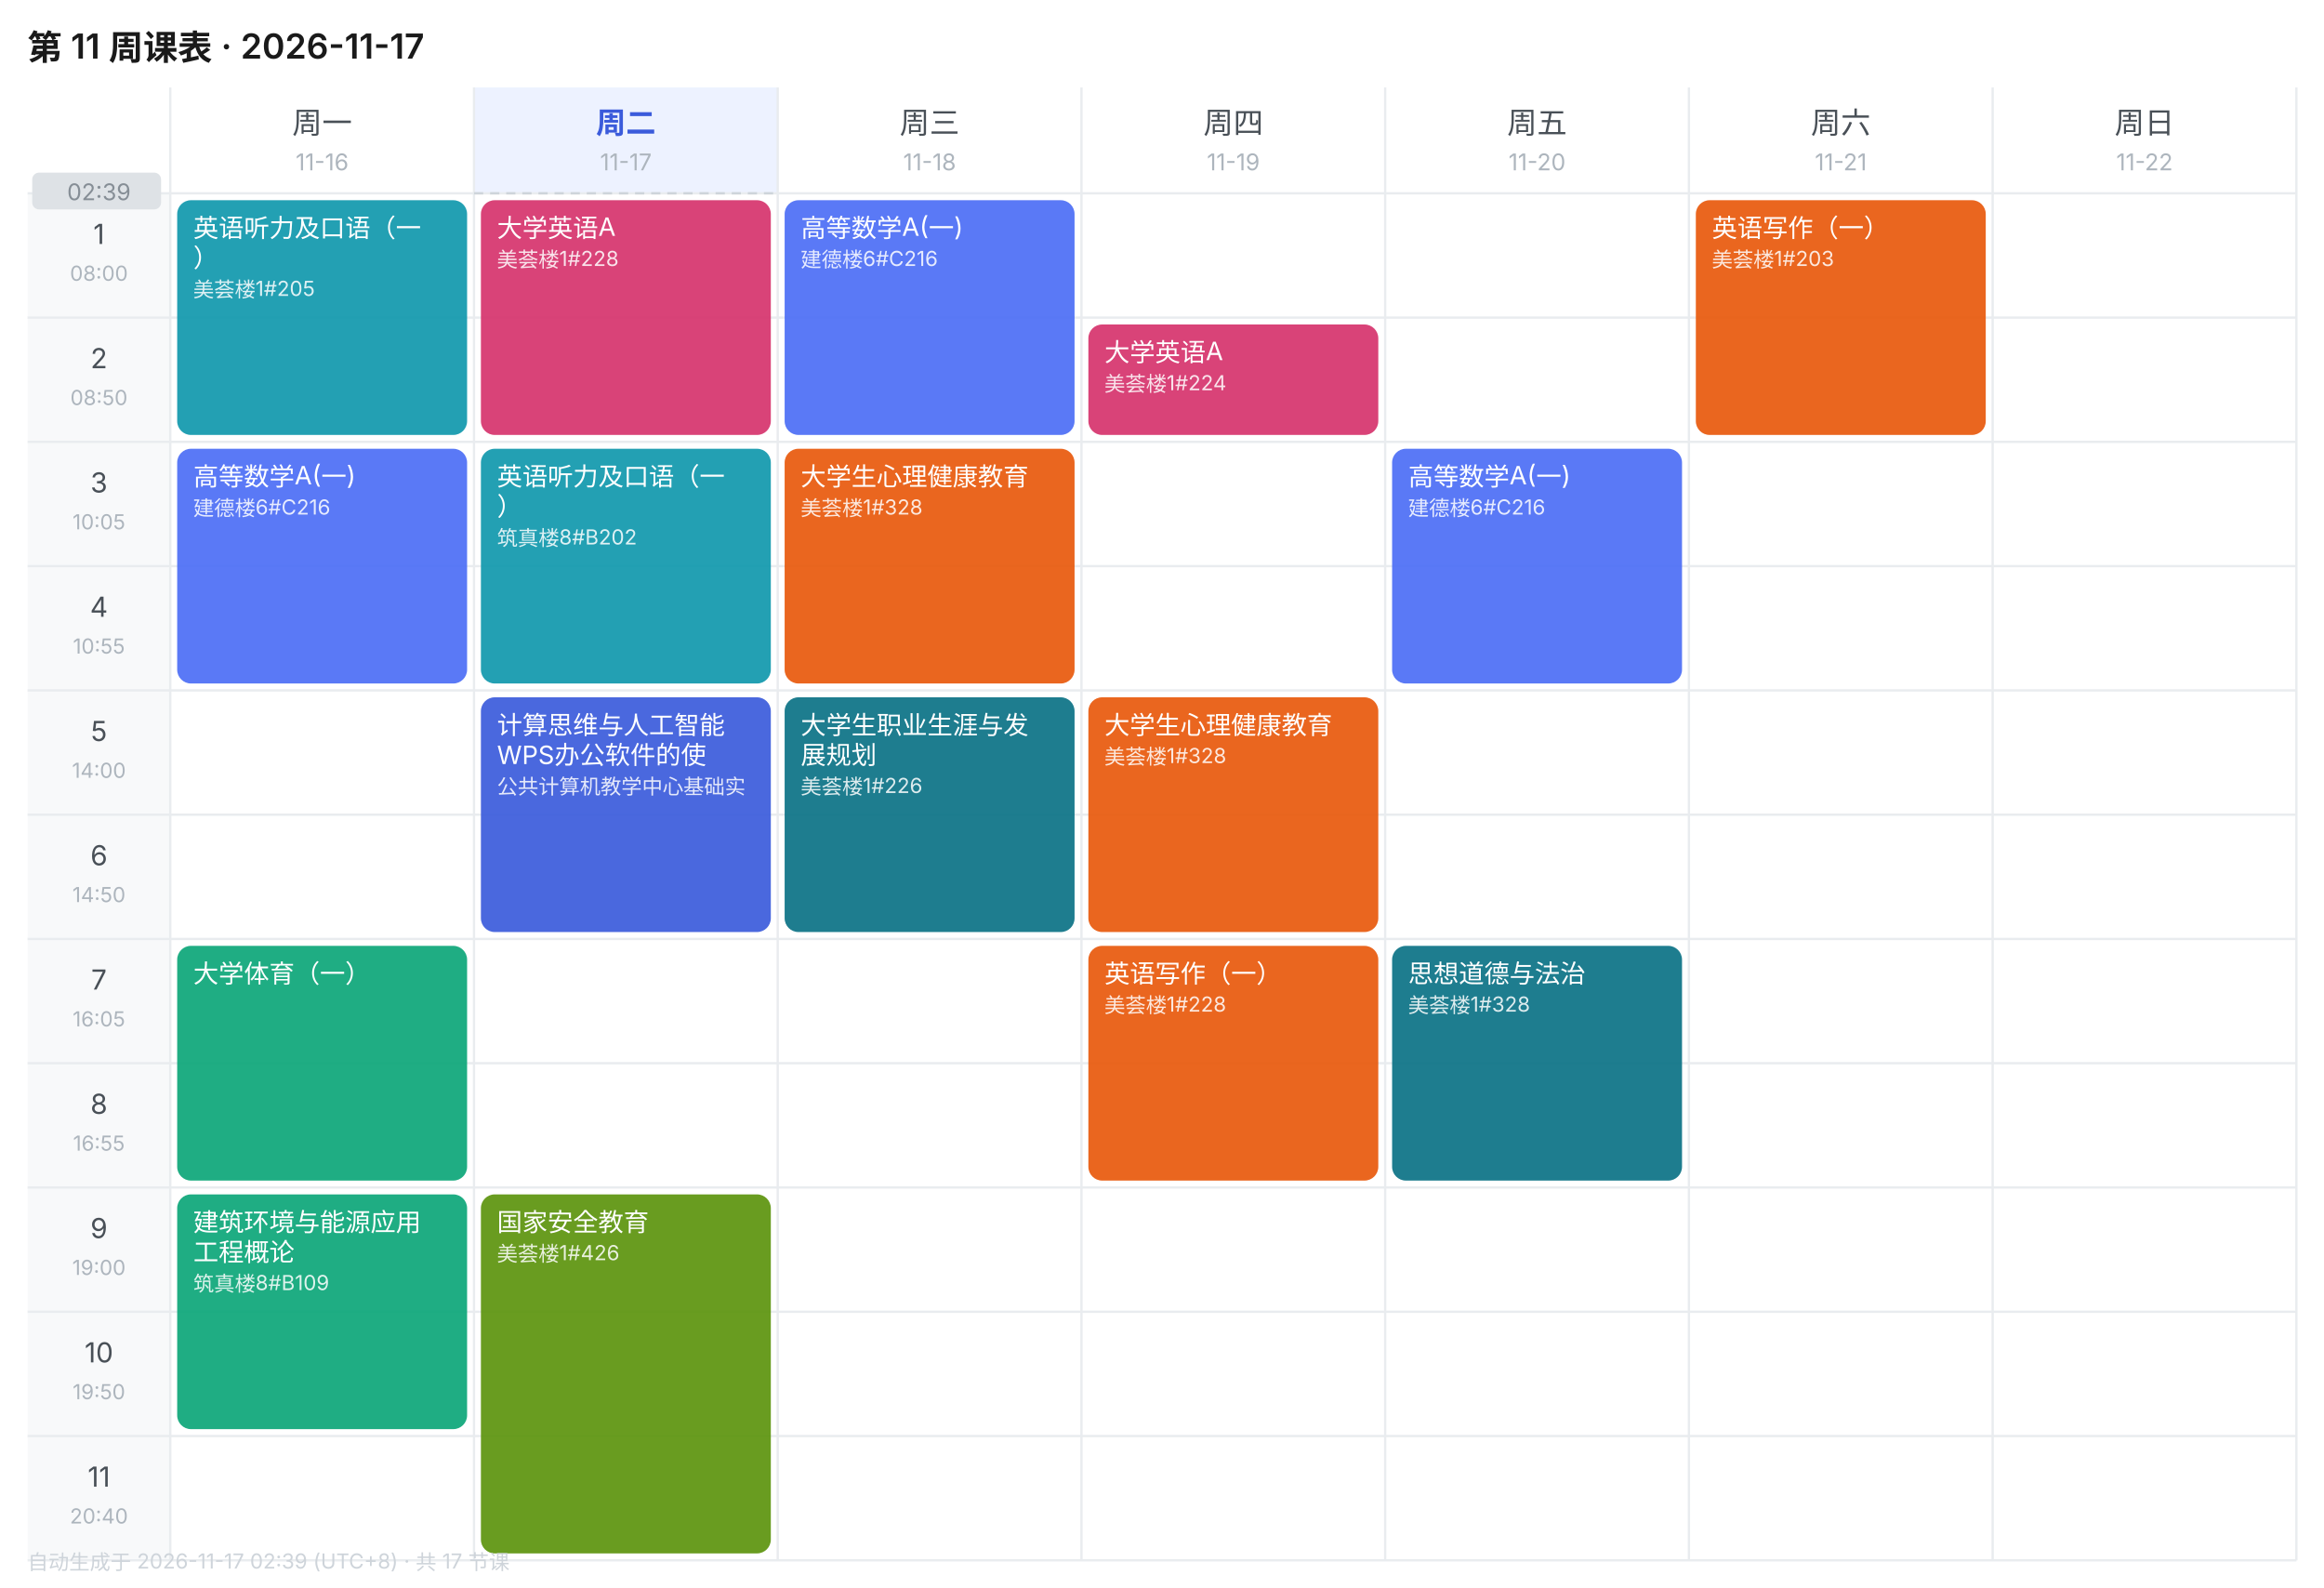
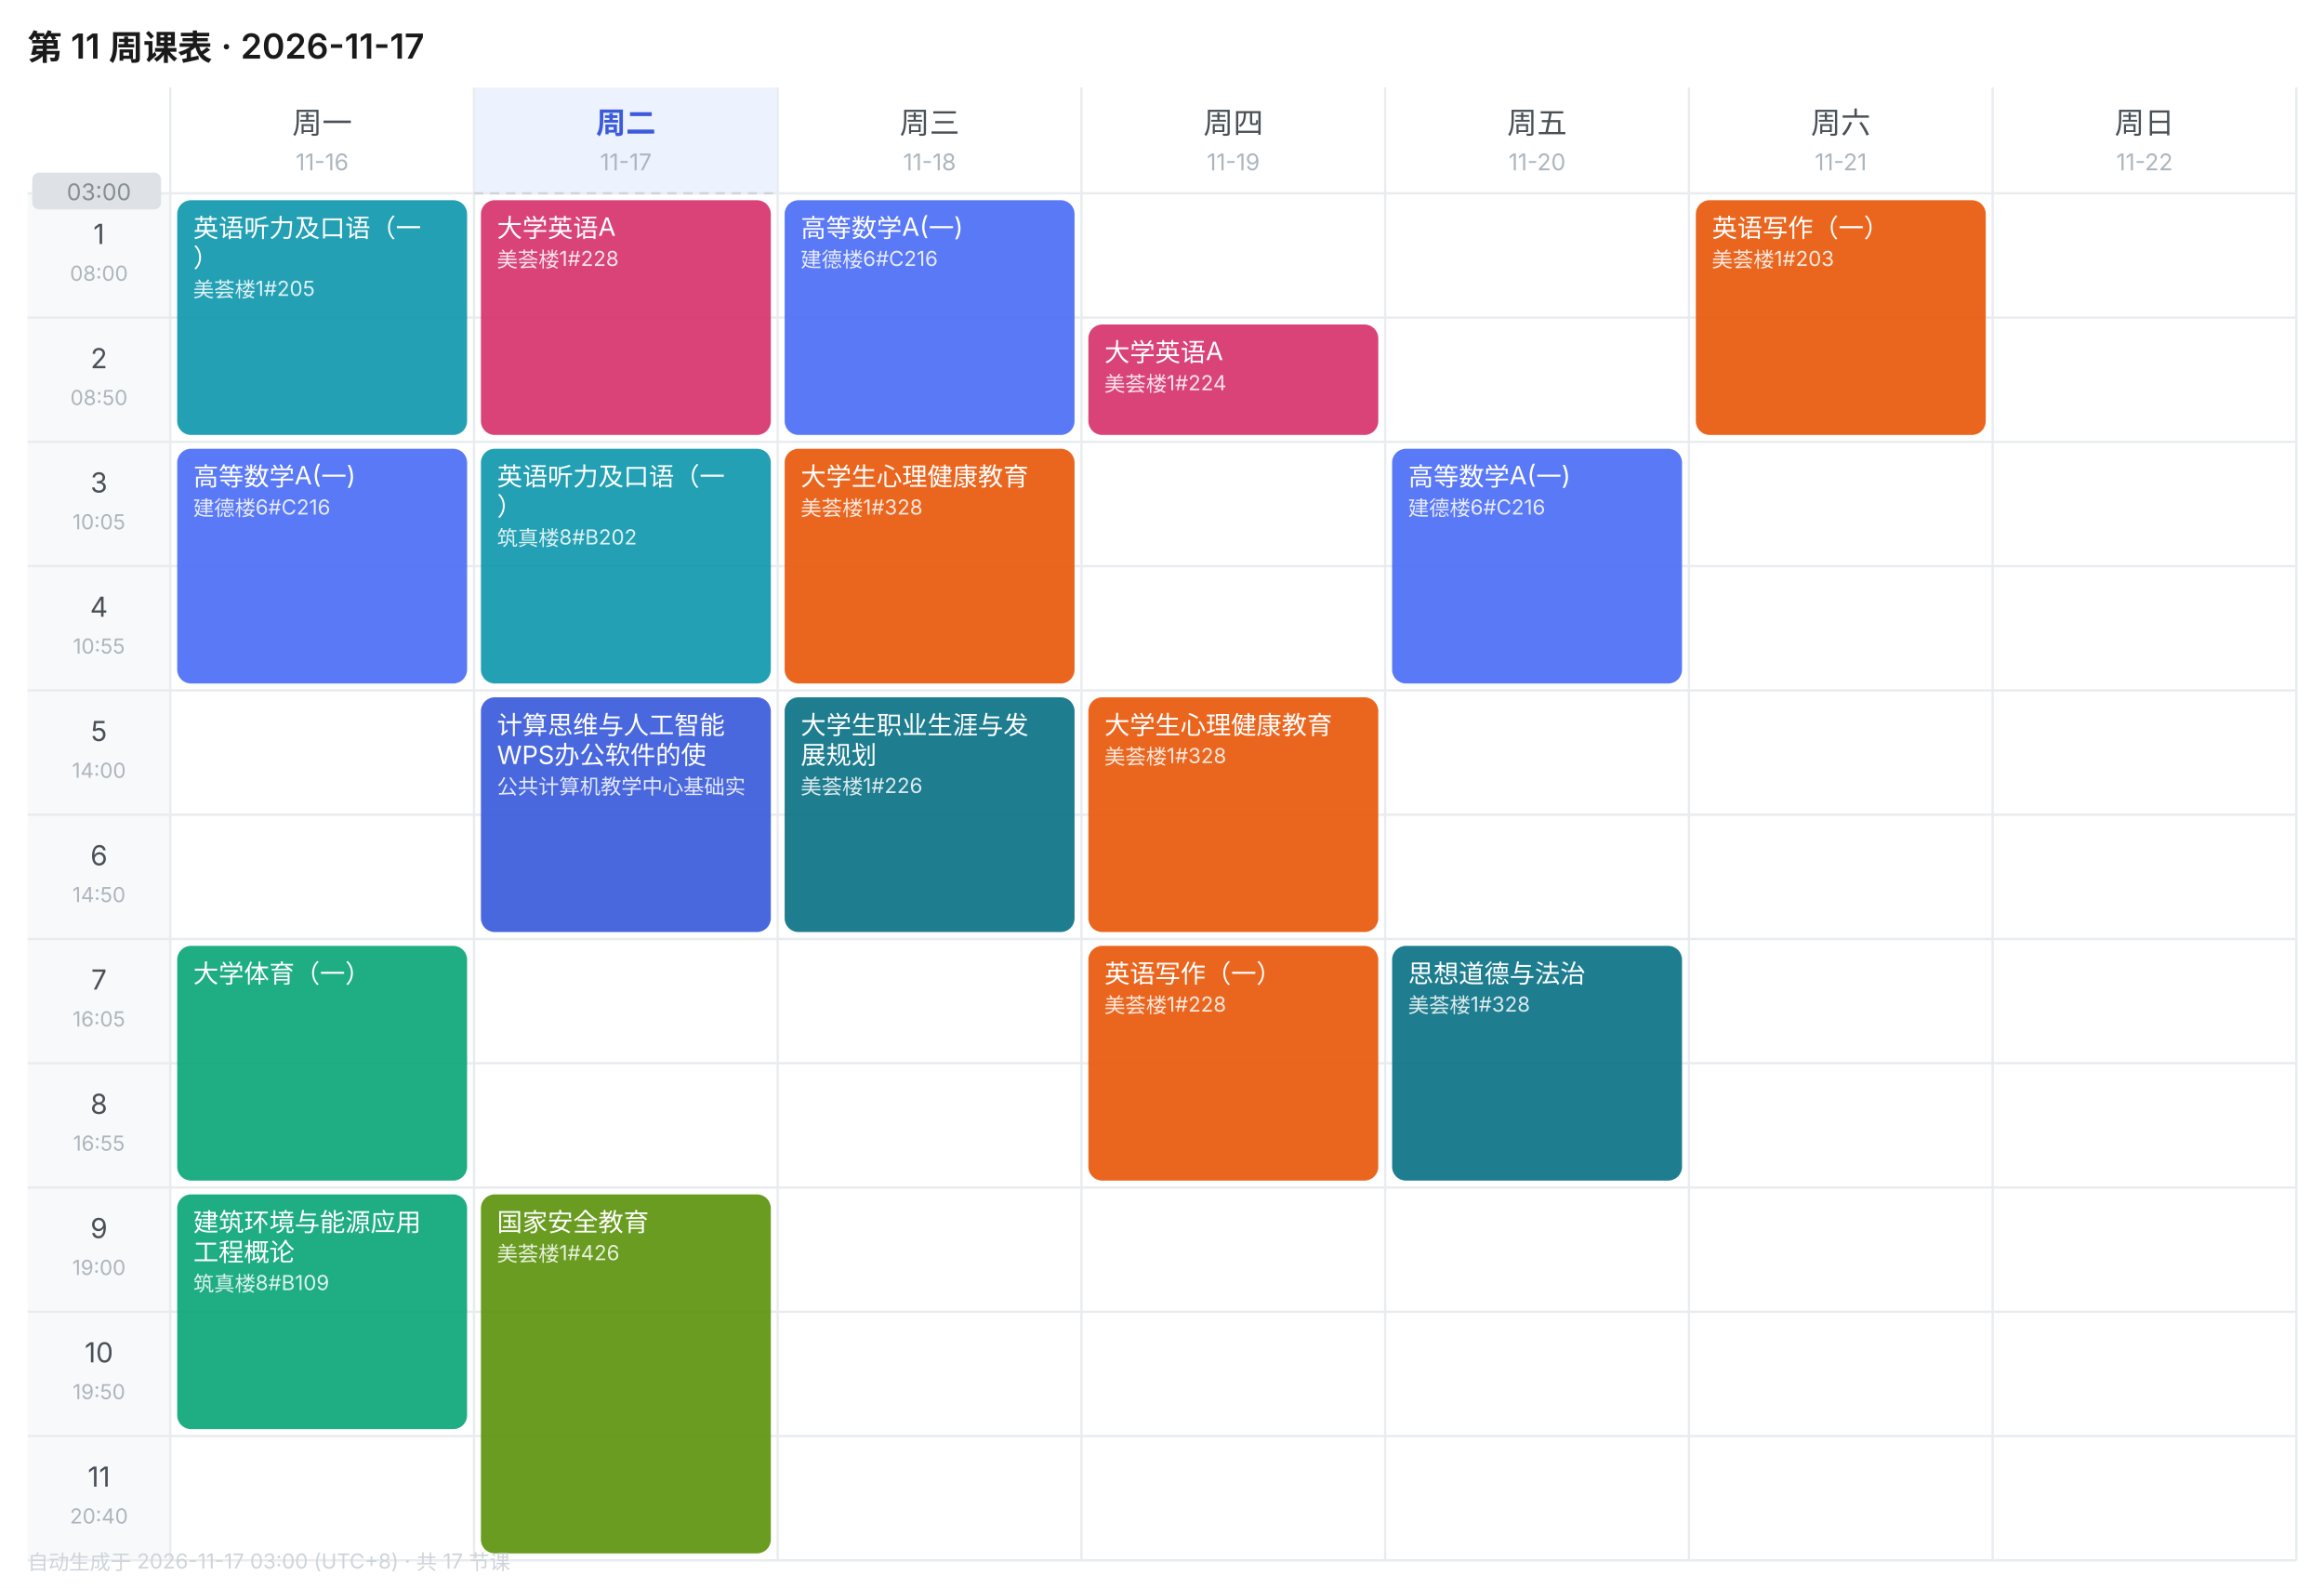
<svg xmlns="http://www.w3.org/2000/svg" width="1010" height="690" viewBox="0 0 1010 690" font-family="-apple-system,BlinkMacSystemFont,'Segoe UI','PingFang SC','Microsoft YaHei',sans-serif">
  <rect width="1010" height="690" fill="#FFFFFF" />
  <text x="12" y="26" font-size="15" font-weight="600" fill="#1A1A1A">第 11 周课表 · 2026-11-17</text>
  <text x="140.0" y="58" font-size="13" font-weight="400" text-anchor="middle" fill="#495057">周一</text>
  <text x="140.0" y="74" font-size="10" text-anchor="middle" fill="#ADB5BD">11-16</text>
  <rect x="206" y="38" width="132" height="46" fill="#EDF2FF" />
  <text x="272.0" y="58" font-size="13" font-weight="600" text-anchor="middle" fill="#3B5BDB">周二</text>
  <text x="272.0" y="74" font-size="10" text-anchor="middle" fill="#ADB5BD">11-17</text>
  <text x="404.0" y="58" font-size="13" font-weight="400" text-anchor="middle" fill="#495057">周三</text>
  <text x="404.0" y="74" font-size="10" text-anchor="middle" fill="#ADB5BD">11-18</text>
  <text x="536.0" y="58" font-size="13" font-weight="400" text-anchor="middle" fill="#495057">周四</text>
  <text x="536.0" y="74" font-size="10" text-anchor="middle" fill="#ADB5BD">11-19</text>
  <text x="668.0" y="58" font-size="13" font-weight="400" text-anchor="middle" fill="#495057">周五</text>
  <text x="668.0" y="74" font-size="10" text-anchor="middle" fill="#ADB5BD">11-20</text>
  <text x="800.0" y="58" font-size="13" font-weight="400" text-anchor="middle" fill="#495057">周六</text>
  <text x="800.0" y="74" font-size="10" text-anchor="middle" fill="#ADB5BD">11-21</text>
  <text x="932.0" y="58" font-size="13" font-weight="400" text-anchor="middle" fill="#495057">周日</text>
  <text x="932.0" y="74" font-size="10" text-anchor="middle" fill="#ADB5BD">11-22</text>
  <rect x="12" y="84" width="62" height="54" fill="#F8F9FA" />
  <text x="43.0" y="106" font-size="12" text-anchor="middle" fill="#495057">1</text>
  <text x="43.0" y="122" font-size="9" text-anchor="middle" fill="#ADB5BD">08:00</text>
  <line x1="12" y1="84" x2="998" y2="84" stroke="#E9ECEF" stroke-width="1" />
  <rect x="12" y="138" width="62" height="54" fill="#F8F9FA" />
  <text x="43.0" y="160" font-size="12" text-anchor="middle" fill="#495057">2</text>
  <text x="43.0" y="176" font-size="9" text-anchor="middle" fill="#ADB5BD">08:50</text>
  <line x1="12" y1="138" x2="998" y2="138" stroke="#E9ECEF" stroke-width="1" />
  <rect x="12" y="192" width="62" height="54" fill="#F8F9FA" />
  <text x="43.0" y="214" font-size="12" text-anchor="middle" fill="#495057">3</text>
  <text x="43.0" y="230" font-size="9" text-anchor="middle" fill="#ADB5BD">10:05</text>
  <line x1="12" y1="192" x2="998" y2="192" stroke="#E9ECEF" stroke-width="1" />
  <rect x="12" y="246" width="62" height="54" fill="#F8F9FA" />
  <text x="43.0" y="268" font-size="12" text-anchor="middle" fill="#495057">4</text>
  <text x="43.0" y="284" font-size="9" text-anchor="middle" fill="#ADB5BD">10:55</text>
  <line x1="12" y1="246" x2="998" y2="246" stroke="#E9ECEF" stroke-width="1" />
  <rect x="12" y="300" width="62" height="54" fill="#F8F9FA" />
  <text x="43.0" y="322" font-size="12" text-anchor="middle" fill="#495057">5</text>
  <text x="43.0" y="338" font-size="9" text-anchor="middle" fill="#ADB5BD">14:00</text>
  <line x1="12" y1="300" x2="998" y2="300" stroke="#E9ECEF" stroke-width="1" />
  <rect x="12" y="354" width="62" height="54" fill="#F8F9FA" />
  <text x="43.0" y="376" font-size="12" text-anchor="middle" fill="#495057">6</text>
  <text x="43.0" y="392" font-size="9" text-anchor="middle" fill="#ADB5BD">14:50</text>
  <line x1="12" y1="354" x2="998" y2="354" stroke="#E9ECEF" stroke-width="1" />
  <rect x="12" y="408" width="62" height="54" fill="#F8F9FA" />
  <text x="43.0" y="430" font-size="12" text-anchor="middle" fill="#495057">7</text>
  <text x="43.0" y="446" font-size="9" text-anchor="middle" fill="#ADB5BD">16:05</text>
  <line x1="12" y1="408" x2="998" y2="408" stroke="#E9ECEF" stroke-width="1" />
  <rect x="12" y="462" width="62" height="54" fill="#F8F9FA" />
  <text x="43.0" y="484" font-size="12" text-anchor="middle" fill="#495057">8</text>
  <text x="43.0" y="500" font-size="9" text-anchor="middle" fill="#ADB5BD">16:55</text>
  <line x1="12" y1="462" x2="998" y2="462" stroke="#E9ECEF" stroke-width="1" />
  <rect x="12" y="516" width="62" height="54" fill="#F8F9FA" />
  <text x="43.0" y="538" font-size="12" text-anchor="middle" fill="#495057">9</text>
  <text x="43.0" y="554" font-size="9" text-anchor="middle" fill="#ADB5BD">19:00</text>
  <line x1="12" y1="516" x2="998" y2="516" stroke="#E9ECEF" stroke-width="1" />
  <rect x="12" y="570" width="62" height="54" fill="#F8F9FA" />
  <text x="43.0" y="592" font-size="12" text-anchor="middle" fill="#495057">10</text>
  <text x="43.0" y="608" font-size="9" text-anchor="middle" fill="#ADB5BD">19:50</text>
  <line x1="12" y1="570" x2="998" y2="570" stroke="#E9ECEF" stroke-width="1" />
  <rect x="12" y="624" width="62" height="54" fill="#F8F9FA" />
  <text x="43.0" y="646" font-size="12" text-anchor="middle" fill="#495057">11</text>
  <text x="43.0" y="662" font-size="9" text-anchor="middle" fill="#ADB5BD">20:40</text>
  <line x1="12" y1="624" x2="998" y2="624" stroke="#E9ECEF" stroke-width="1" />
  <line x1="74" y1="38" x2="74" y2="678" stroke="#E9ECEF" stroke-width="1" />
  <line x1="206" y1="38" x2="206" y2="678" stroke="#E9ECEF" stroke-width="1" />
  <line x1="338" y1="38" x2="338" y2="678" stroke="#E9ECEF" stroke-width="1" />
  <line x1="470" y1="38" x2="470" y2="678" stroke="#E9ECEF" stroke-width="1" />
  <line x1="602" y1="38" x2="602" y2="678" stroke="#E9ECEF" stroke-width="1" />
  <line x1="734" y1="38" x2="734" y2="678" stroke="#E9ECEF" stroke-width="1" />
  <line x1="866" y1="38" x2="866" y2="678" stroke="#E9ECEF" stroke-width="1" />
  <line x1="998" y1="38" x2="998" y2="678" stroke="#E9ECEF" stroke-width="1" />
  <line x1="12" y1="678" x2="998" y2="678" stroke="#E9ECEF" stroke-width="1" />
  <rect x="77" y="87" width="126" height="102" rx="6" fill="#1098AD" opacity="0.92" />
  <text x="84" y="103" font-size="11" fill="#FFFFFF">英语听力及口语（一</text>
  <text x="84" y="116" font-size="11" fill="#FFFFFF">）</text>
  <text x="84" y="129" font-size="9" fill="#FFFFFF" opacity="0.85">美荟楼1#205</text>
  <rect x="77" y="195" width="126" height="102" rx="6" fill="#4C6EF5" opacity="0.92" />
  <text x="84" y="211" font-size="11" fill="#FFFFFF">高等数学A(一)</text>
  <text x="84" y="224" font-size="9" fill="#FFFFFF" opacity="0.85">建德楼6#C216</text>
  <rect x="77" y="411" width="126" height="102" rx="6" fill="#0CA678" opacity="0.92" />
  <text x="84" y="427" font-size="11" fill="#FFFFFF">大学体育（一）</text>
  <rect x="77" y="519" width="126" height="102" rx="6" fill="#0CA678" opacity="0.92" />
  <text x="84" y="535" font-size="11" fill="#FFFFFF">建筑环境与能源应用</text>
  <text x="84" y="548" font-size="11" fill="#FFFFFF">工程概论</text>
  <text x="84" y="561" font-size="9" fill="#FFFFFF" opacity="0.85">筑真楼8#B109</text>
  <rect x="209" y="87" width="126" height="102" rx="6" fill="#D6336C" opacity="0.92" />
  <text x="216" y="103" font-size="11" fill="#FFFFFF">大学英语A</text>
  <text x="216" y="116" font-size="9" fill="#FFFFFF" opacity="0.85">美荟楼1#228</text>
  <rect x="209" y="195" width="126" height="102" rx="6" fill="#1098AD" opacity="0.92" />
  <text x="216" y="211" font-size="11" fill="#FFFFFF">英语听力及口语（一</text>
  <text x="216" y="224" font-size="11" fill="#FFFFFF">）</text>
  <text x="216" y="237" font-size="9" fill="#FFFFFF" opacity="0.85">筑真楼8#B202</text>
  <rect x="209" y="303" width="126" height="102" rx="6" fill="#3B5BDB" opacity="0.92" />
  <text x="216" y="319" font-size="11" fill="#FFFFFF">计算思维与人工智能</text>
  <text x="216" y="332" font-size="11" fill="#FFFFFF">WPS办公软件的使</text>
  <text x="216" y="345" font-size="9" fill="#FFFFFF" opacity="0.85">公共计算机教学中心基础实</text>
  <rect x="209" y="519" width="126" height="156" rx="6" fill="#5C940D" opacity="0.92" />
  <text x="216" y="535" font-size="11" fill="#FFFFFF">国家安全教育</text>
  <text x="216" y="548" font-size="9" fill="#FFFFFF" opacity="0.85">美荟楼1#426</text>
  <rect x="341" y="87" width="126" height="102" rx="6" fill="#4C6EF5" opacity="0.92" />
  <text x="348" y="103" font-size="11" fill="#FFFFFF">高等数学A(一)</text>
  <text x="348" y="116" font-size="9" fill="#FFFFFF" opacity="0.85">建德楼6#C216</text>
  <rect x="341" y="195" width="126" height="102" rx="6" fill="#E8590C" opacity="0.92" />
  <text x="348" y="211" font-size="11" fill="#FFFFFF">大学生心理健康教育</text>
  <text x="348" y="224" font-size="9" fill="#FFFFFF" opacity="0.85">美荟楼1#328</text>
  <rect x="341" y="303" width="126" height="102" rx="6" fill="#0B7285" opacity="0.92" />
  <text x="348" y="319" font-size="11" fill="#FFFFFF">大学生职业生涯与发</text>
  <text x="348" y="332" font-size="11" fill="#FFFFFF">展规划</text>
  <text x="348" y="345" font-size="9" fill="#FFFFFF" opacity="0.85">美荟楼1#226</text>
  <rect x="473" y="141" width="126" height="48" rx="6" fill="#D6336C" opacity="0.92" />
  <text x="480" y="157" font-size="11" fill="#FFFFFF">大学英语A</text>
  <text x="480" y="170" font-size="9" fill="#FFFFFF" opacity="0.85">美荟楼1#224</text>
  <rect x="473" y="303" width="126" height="102" rx="6" fill="#E8590C" opacity="0.92" />
  <text x="480" y="319" font-size="11" fill="#FFFFFF">大学生心理健康教育</text>
  <text x="480" y="332" font-size="9" fill="#FFFFFF" opacity="0.85">美荟楼1#328</text>
  <rect x="473" y="411" width="126" height="102" rx="6" fill="#E8590C" opacity="0.92" />
  <text x="480" y="427" font-size="11" fill="#FFFFFF">英语写作（一）</text>
  <text x="480" y="440" font-size="9" fill="#FFFFFF" opacity="0.85">美荟楼1#228</text>
  <rect x="605" y="195" width="126" height="102" rx="6" fill="#4C6EF5" opacity="0.92" />
  <text x="612" y="211" font-size="11" fill="#FFFFFF">高等数学A(一)</text>
  <text x="612" y="224" font-size="9" fill="#FFFFFF" opacity="0.85">建德楼6#C216</text>
  <rect x="605" y="411" width="126" height="102" rx="6" fill="#0B7285" opacity="0.92" />
  <text x="612" y="427" font-size="11" fill="#FFFFFF">思想道德与法治</text>
  <text x="612" y="440" font-size="9" fill="#FFFFFF" opacity="0.85">美荟楼1#328</text>
  <rect x="737" y="87" width="126" height="102" rx="6" fill="#E8590C" opacity="0.92" />
  <text x="744" y="103" font-size="11" fill="#FFFFFF">英语写作（一）</text>
  <text x="744" y="116" font-size="9" fill="#FFFFFF" opacity="0.85">美荟楼1#203</text>
  <line x1="206" y1="84.0" x2="338" y2="84.0" stroke="#CED4DA" stroke-width="1" stroke-dasharray="4 3" />
  <rect x="14" y="75.0" width="56" height="16" rx="3" fill="#DEE2E6" />
-   <text x="43.0" y="87.0" font-size="10" text-anchor="middle" fill="#868E96">02:39</text>
-   <text x="12" y="682" font-size="9" fill="#CED4DA">自动生成于 2026-11-17 02:39 (UTC+8) · 共 17 节课</text>
+   <text x="43.0" y="87.0" font-size="10" text-anchor="middle" fill="#868E96">03:00</text>
+   <text x="12" y="682" font-size="9" fill="#CED4DA">自动生成于 2026-11-17 03:00 (UTC+8) · 共 17 节课</text>
</svg>
